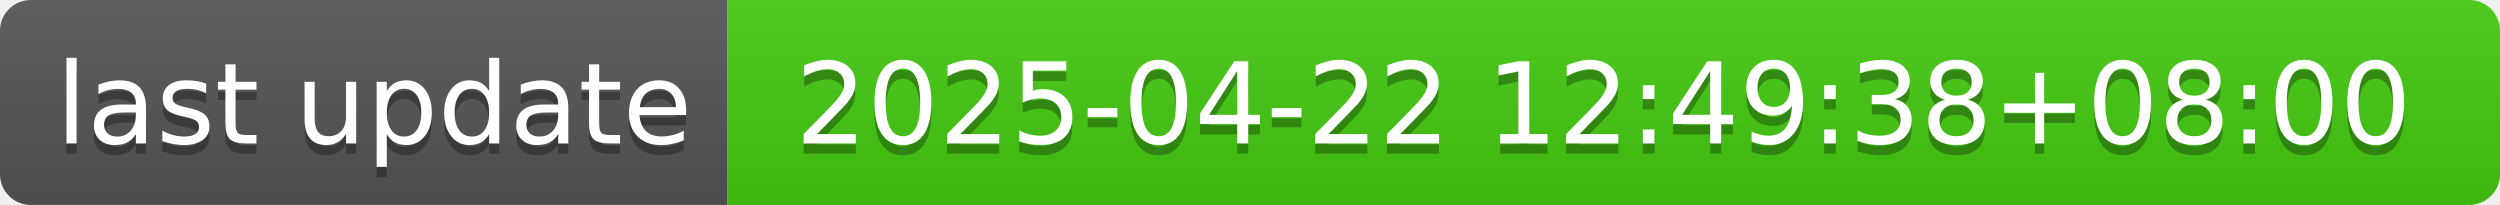
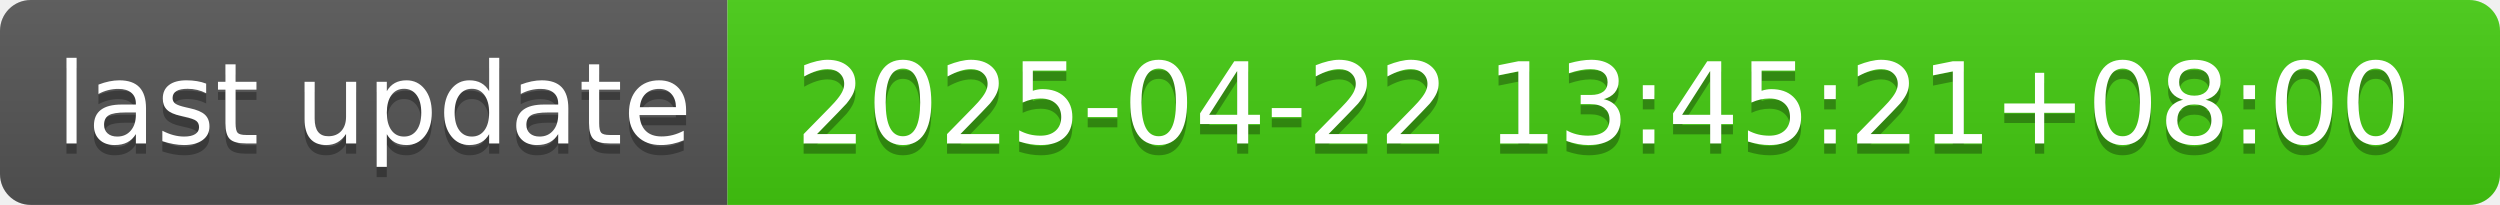
- <svg xmlns="http://www.w3.org/2000/svg" width="244" height="20" role="img" aria-label="last update: 2025-04-22 12:49:38+08:00">
+ <svg xmlns="http://www.w3.org/2000/svg" width="244" height="20" role="img" aria-label="last update: 2025-04-22 13:45:21+08:00">
  <linearGradient id="s" x2="0" y2="100%">
    <stop offset="0" stop-color="#bbb" stop-opacity=".1" />
    <stop offset="1" stop-opacity=".1" />
  </linearGradient>
  <clipPath id="r">
    <rect width="244" height="20" rx="3" fill="#fff" />
  </clipPath>
  <g clip-path="url(#r)">
    <rect width="71" height="20" fill="#555" />
    <rect x="71" width="173" height="20" fill="#4c1" />
    <rect width="244" height="20" fill="url(#s)" />
  </g>
  <g fill="#fff" text-anchor="middle" font-family="Verdana,Geneva,DejaVu Sans,sans-serif" text-rendering="geometricPrecision" font-size="110">
    <text aria-hidden="true" x="365" y="150" fill="#010101" fill-opacity=".3" transform="scale(.1)" textLength="610">last update</text>
    <text x="365" y="140" transform="scale(.1)" fill="#fff" textLength="610">last update</text>
-     <text aria-hidden="true" x="1565" y="150" fill="#010101" fill-opacity=".3" transform="scale(.1)" textLength="1630">2025-04-22 12:49:38+08:00</text>
-     <text x="1565" y="140" transform="scale(.1)" fill="#fff" textLength="1630">2025-04-22 12:49:38+08:00</text>
+     <text aria-hidden="true" x="1565" y="150" fill="#010101" fill-opacity=".3" transform="scale(.1)" textLength="1630">2025-04-22 13:45:21+08:00</text>
+     <text x="1565" y="140" transform="scale(.1)" fill="#fff" textLength="1630">2025-04-22 13:45:21+08:00</text>
  </g>
</svg>
